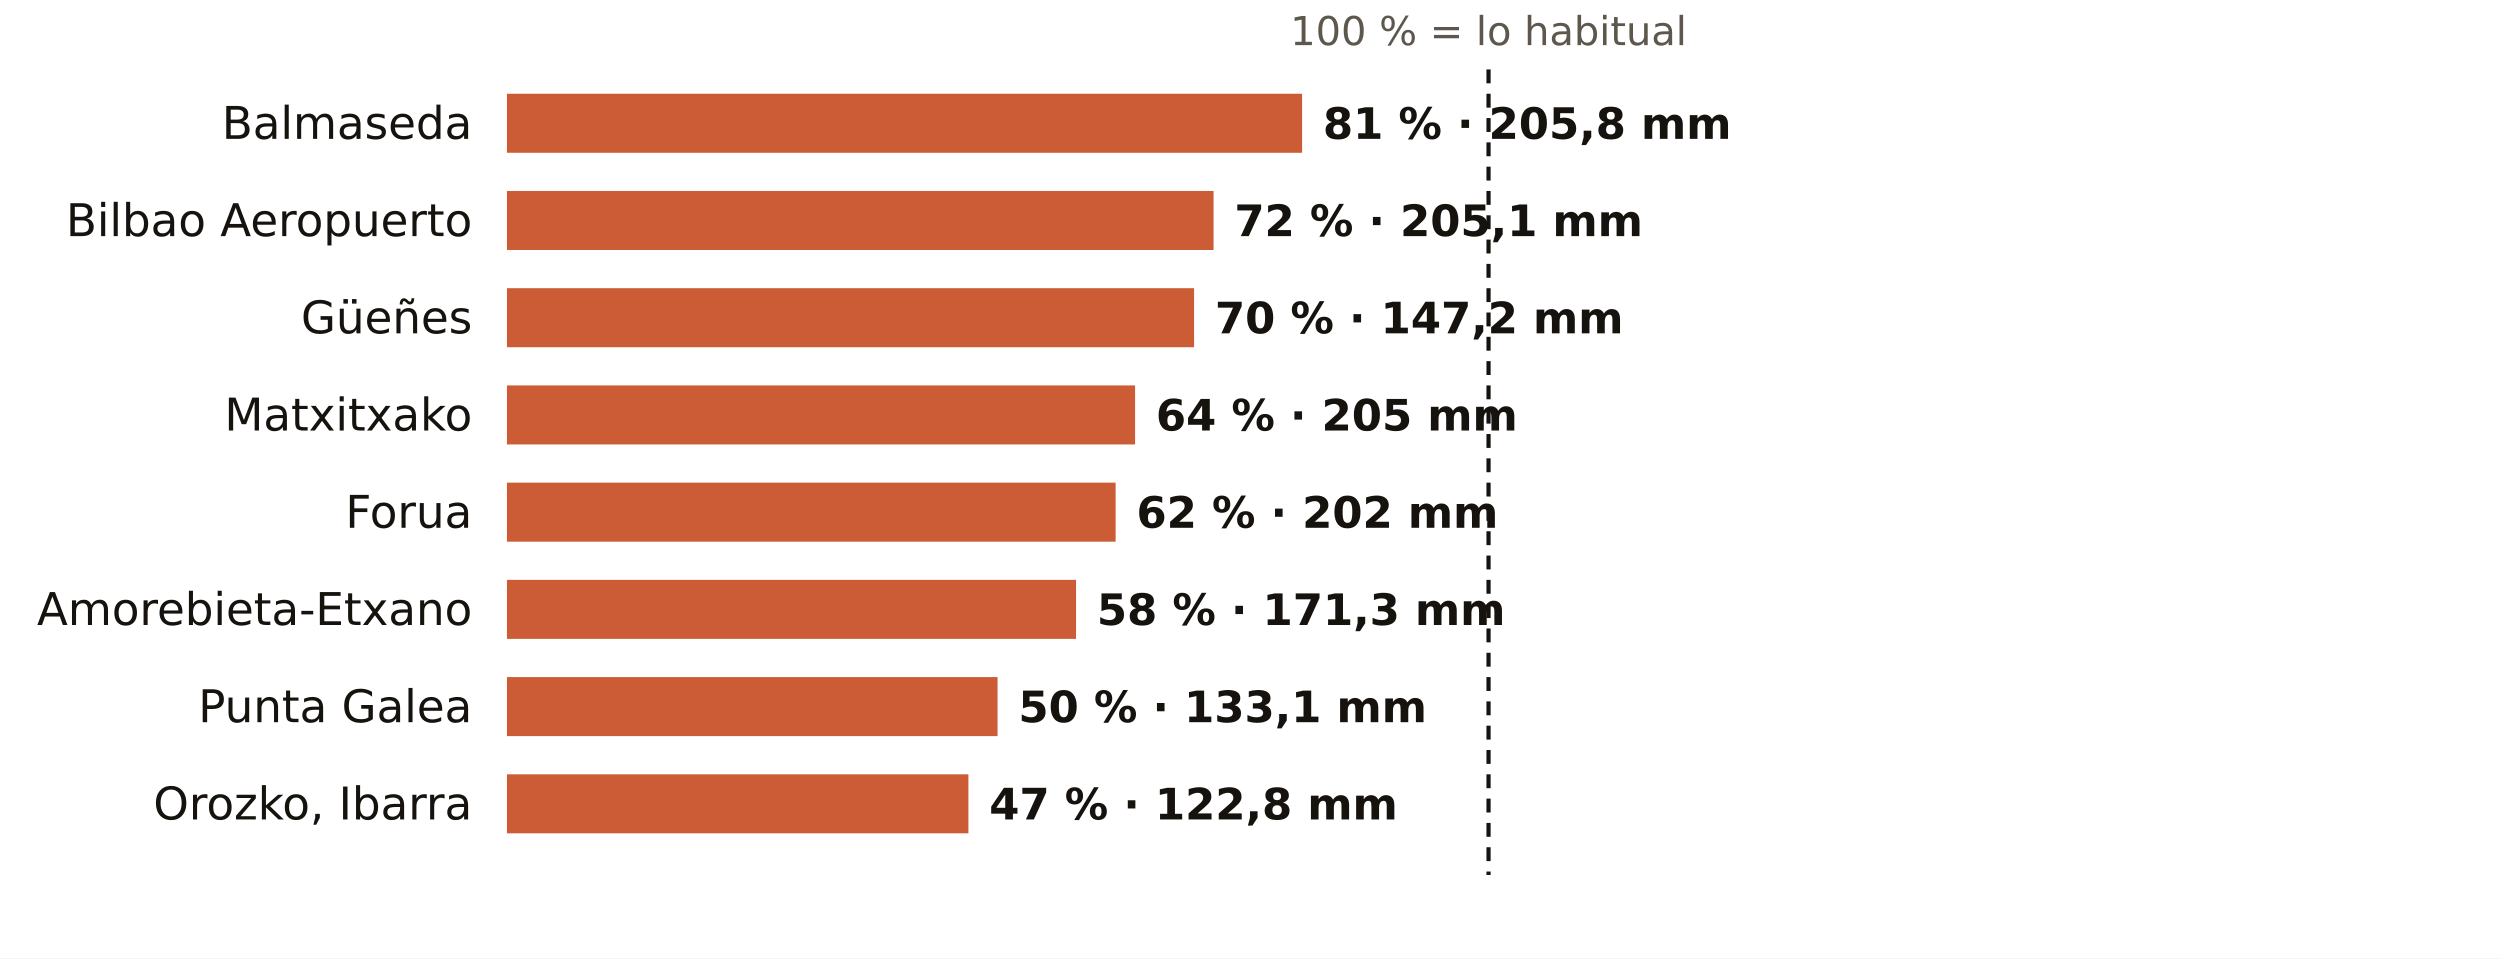
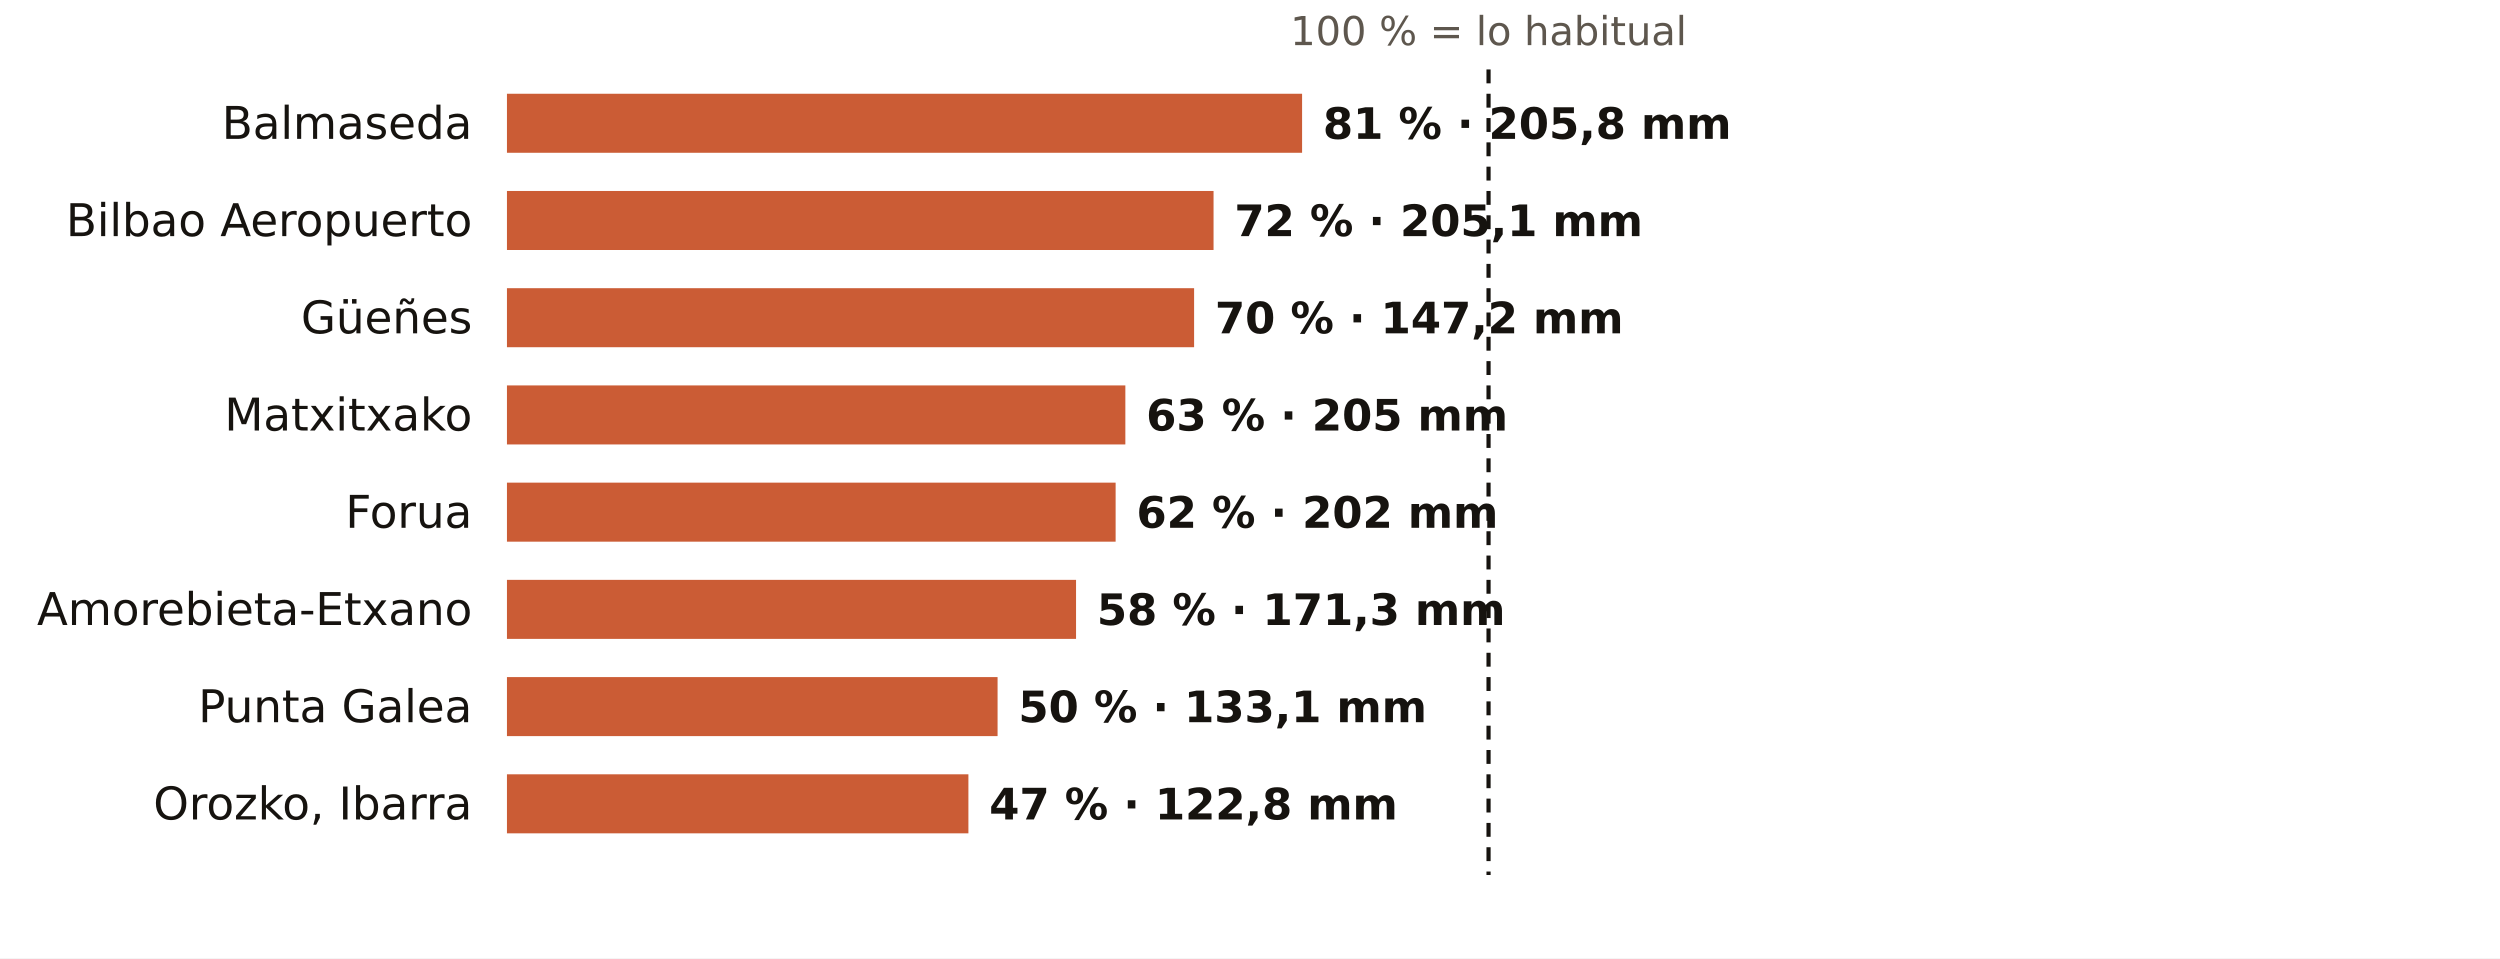
<svg xmlns="http://www.w3.org/2000/svg" viewBox="0 0 720 276" width="720" height="276" role="img" aria-label="El otoño en los pluviómetros de AEMET de Bizkaia: % de lo habitual">
  <rect width="720" height="276" fill="#FFFFFF" />
  <text x="428.7" y="13.0" font-size="11.5" fill="#5E574E" text-anchor="middle" font-weight="400" font-family="Public Sans, DejaVu Sans, Arial, sans-serif">100 % = lo habitual</text>
  <text x="136.0" y="40.0" font-size="13" fill="#16130F" text-anchor="end" font-weight="500" font-family="Public Sans, DejaVu Sans, Arial, sans-serif">Balmaseda</text>
  <rect x="146" y="27" width="229.0" height="17" fill="#C4461A" opacity="0.88" />
  <text x="381.0" y="40.0" font-size="12.5" fill="#16130F" text-anchor="start" font-weight="600" font-family="Public Sans, DejaVu Sans, Arial, sans-serif">81 % · 205,8 mm</text>
  <text x="136.0" y="68.0" font-size="13" fill="#16130F" text-anchor="end" font-weight="500" font-family="Public Sans, DejaVu Sans, Arial, sans-serif">Bilbao Aeropuerto</text>
  <rect x="146" y="55" width="203.5" height="17" fill="#C4461A" opacity="0.88" />
  <text x="355.5" y="68.0" font-size="12.5" fill="#16130F" text-anchor="start" font-weight="600" font-family="Public Sans, DejaVu Sans, Arial, sans-serif">72 % · 205,1 mm</text>
  <text x="136.0" y="96.0" font-size="13" fill="#16130F" text-anchor="end" font-weight="500" font-family="Public Sans, DejaVu Sans, Arial, sans-serif">Güeñes</text>
  <rect x="146" y="83" width="197.9" height="17" fill="#C4461A" opacity="0.88" />
  <text x="349.9" y="96.0" font-size="12.5" fill="#16130F" text-anchor="start" font-weight="600" font-family="Public Sans, DejaVu Sans, Arial, sans-serif">70 % · 147,2 mm</text>
  <text x="136.0" y="124.0" font-size="13" fill="#16130F" text-anchor="end" font-weight="500" font-family="Public Sans, DejaVu Sans, Arial, sans-serif">Matxitxako</text>
-   <rect x="146" y="111" width="180.9" height="17" fill="#C4461A" opacity="0.88" />
-   <text x="332.9" y="124.0" font-size="12.5" fill="#16130F" text-anchor="start" font-weight="600" font-family="Public Sans, DejaVu Sans, Arial, sans-serif">64 % · 205 mm</text>
+   <rect x="146" y="111" width="178.1" height="17" fill="#C4461A" opacity="0.88" />
+   <text x="330.1" y="124.0" font-size="12.5" fill="#16130F" text-anchor="start" font-weight="600" font-family="Public Sans, DejaVu Sans, Arial, sans-serif">63 % · 205 mm</text>
  <text x="136.0" y="152.0" font-size="13" fill="#16130F" text-anchor="end" font-weight="500" font-family="Public Sans, DejaVu Sans, Arial, sans-serif">Forua</text>
  <rect x="146" y="139" width="175.3" height="17" fill="#C4461A" opacity="0.88" />
  <text x="327.3" y="152.0" font-size="12.5" fill="#16130F" text-anchor="start" font-weight="600" font-family="Public Sans, DejaVu Sans, Arial, sans-serif">62 % · 202 mm</text>
  <text x="136.0" y="180.0" font-size="13" fill="#16130F" text-anchor="end" font-weight="500" font-family="Public Sans, DejaVu Sans, Arial, sans-serif">Amorebieta-Etxano</text>
  <rect x="146" y="167" width="163.9" height="17" fill="#C4461A" opacity="0.88" />
  <text x="315.9" y="180.0" font-size="12.5" fill="#16130F" text-anchor="start" font-weight="600" font-family="Public Sans, DejaVu Sans, Arial, sans-serif">58 % · 171,3 mm</text>
  <text x="136.0" y="208.0" font-size="13" fill="#16130F" text-anchor="end" font-weight="500" font-family="Public Sans, DejaVu Sans, Arial, sans-serif">Punta Galea</text>
  <rect x="146" y="195" width="141.3" height="17" fill="#C4461A" opacity="0.88" />
  <text x="293.3" y="208.0" font-size="12.5" fill="#16130F" text-anchor="start" font-weight="600" font-family="Public Sans, DejaVu Sans, Arial, sans-serif">50 % · 133,1 mm</text>
  <text x="136.0" y="236.0" font-size="13" fill="#16130F" text-anchor="end" font-weight="500" font-family="Public Sans, DejaVu Sans, Arial, sans-serif">Orozko, Ibarra</text>
  <rect x="146" y="223" width="132.9" height="17" fill="#C4461A" opacity="0.88" />
  <text x="284.9" y="236.0" font-size="12.5" fill="#16130F" text-anchor="start" font-weight="600" font-family="Public Sans, DejaVu Sans, Arial, sans-serif">47 % · 122,8 mm</text>
  <line x1="428.7" x2="428.7" y1="20" y2="252" stroke="#16130F" stroke-width="1.2" stroke-dasharray="4 3" />
</svg>
